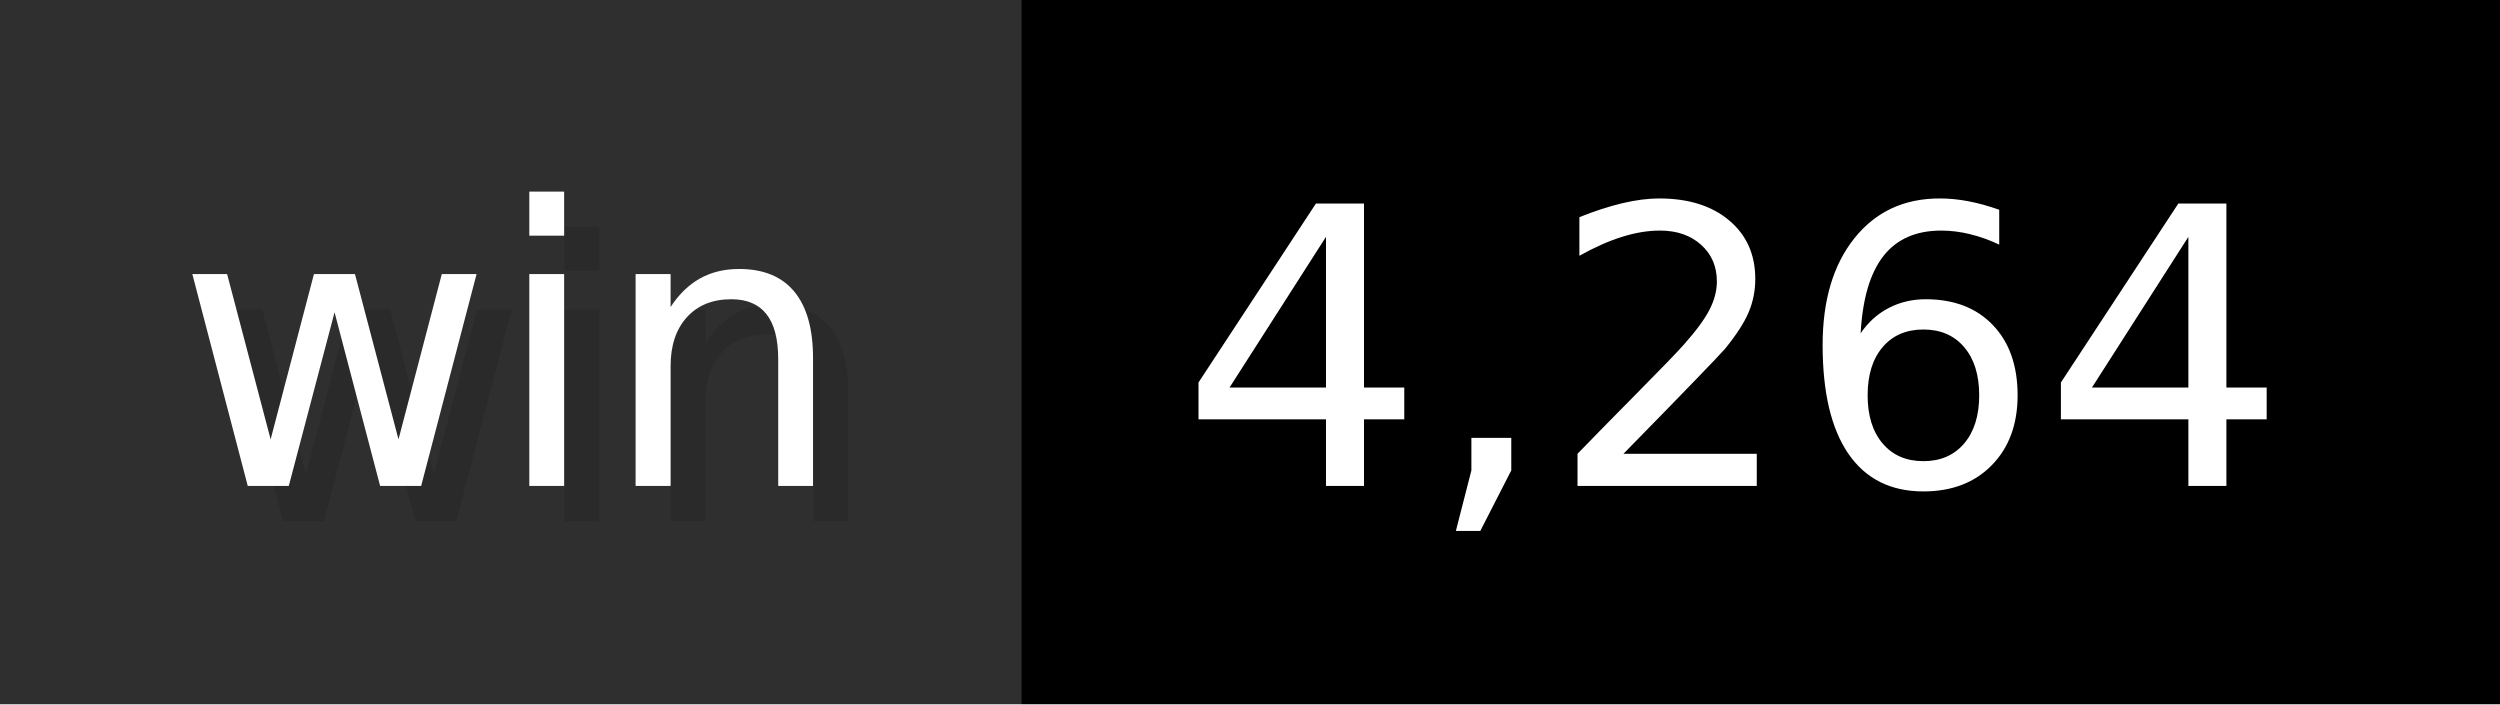
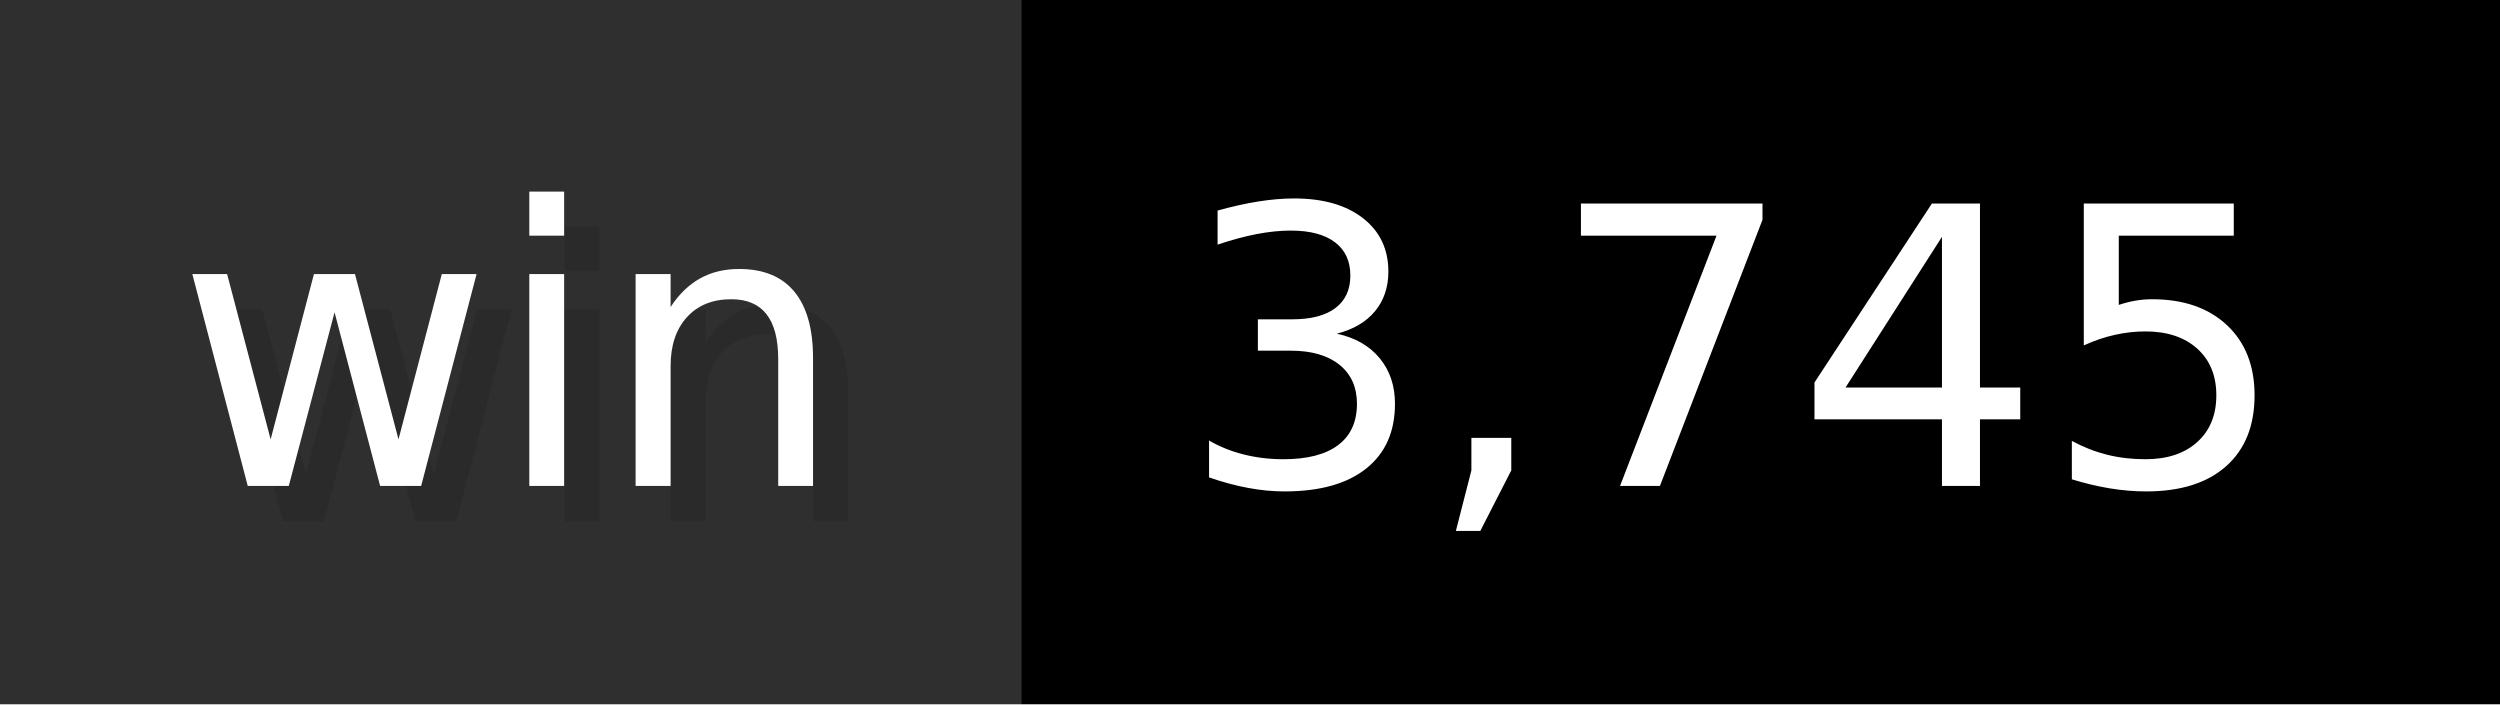
- <svg xmlns="http://www.w3.org/2000/svg" width="71" height="20" viewBox="0 0 710 200" role="img" aria-label="win: 4,264">
+ <svg xmlns="http://www.w3.org/2000/svg" width="71" height="20" viewBox="0 0 710 200" role="img" aria-label="win: 3,745">
  <g>
    <rect fill="#2F2F2F" width="290" height="200" />
    <rect fill="#" x="290" width="420" height="200" />
  </g>
  <g aria-hidden="true" fill="#fff" text-anchor="start" font-family="Verdana,DejaVu Sans,sans-serif" font-size="110">
    <text x="60" y="148" textLength="190" fill="#000" opacity="0.1">win</text>
    <text x="50" y="138" textLength="190">win</text>
-     <text x="345" y="148" textLength="320" fill="#000" opacity="0.1">4,264</text>
-     <text x="335" y="138" textLength="320">4,264</text>
+     <text x="345" y="148" textLength="320" fill="#000" opacity="0.1">3,745</text>
+     <text x="335" y="138" textLength="320">3,745</text>
  </g>
</svg>
